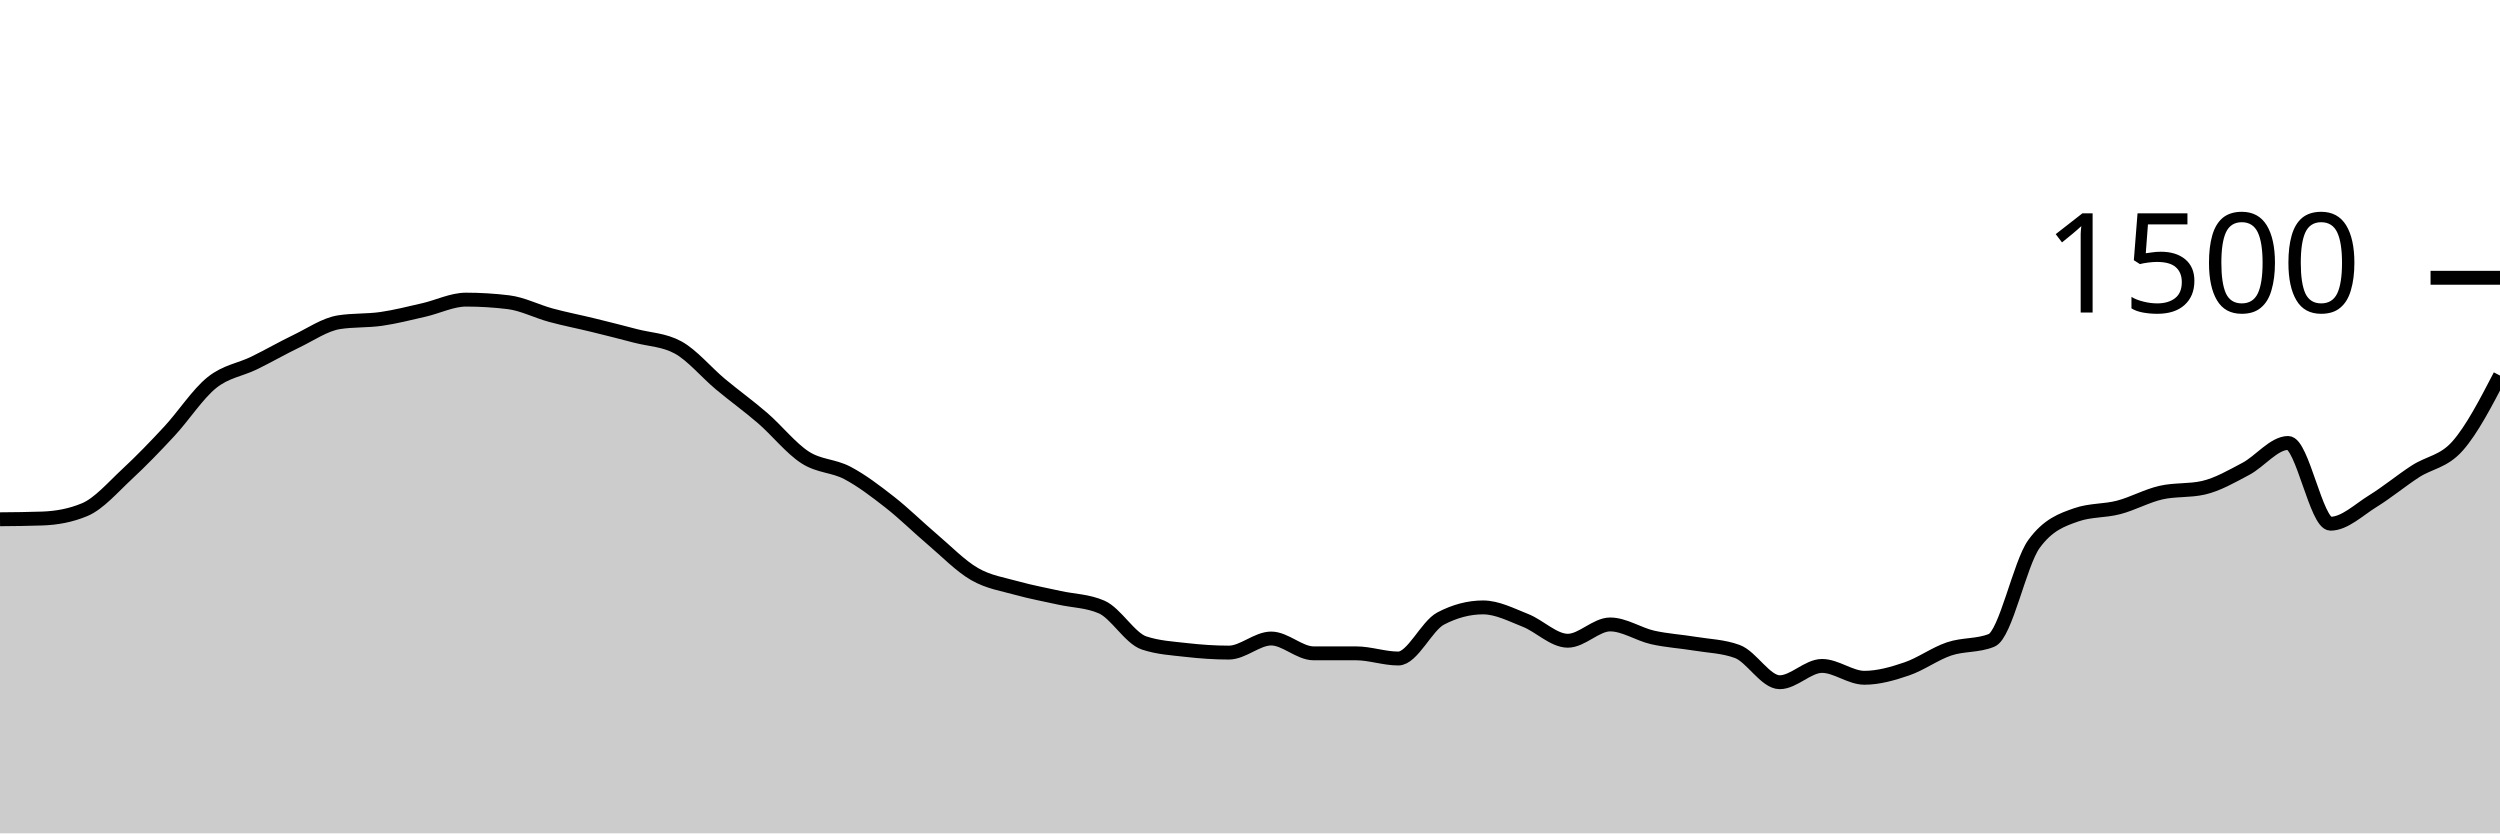
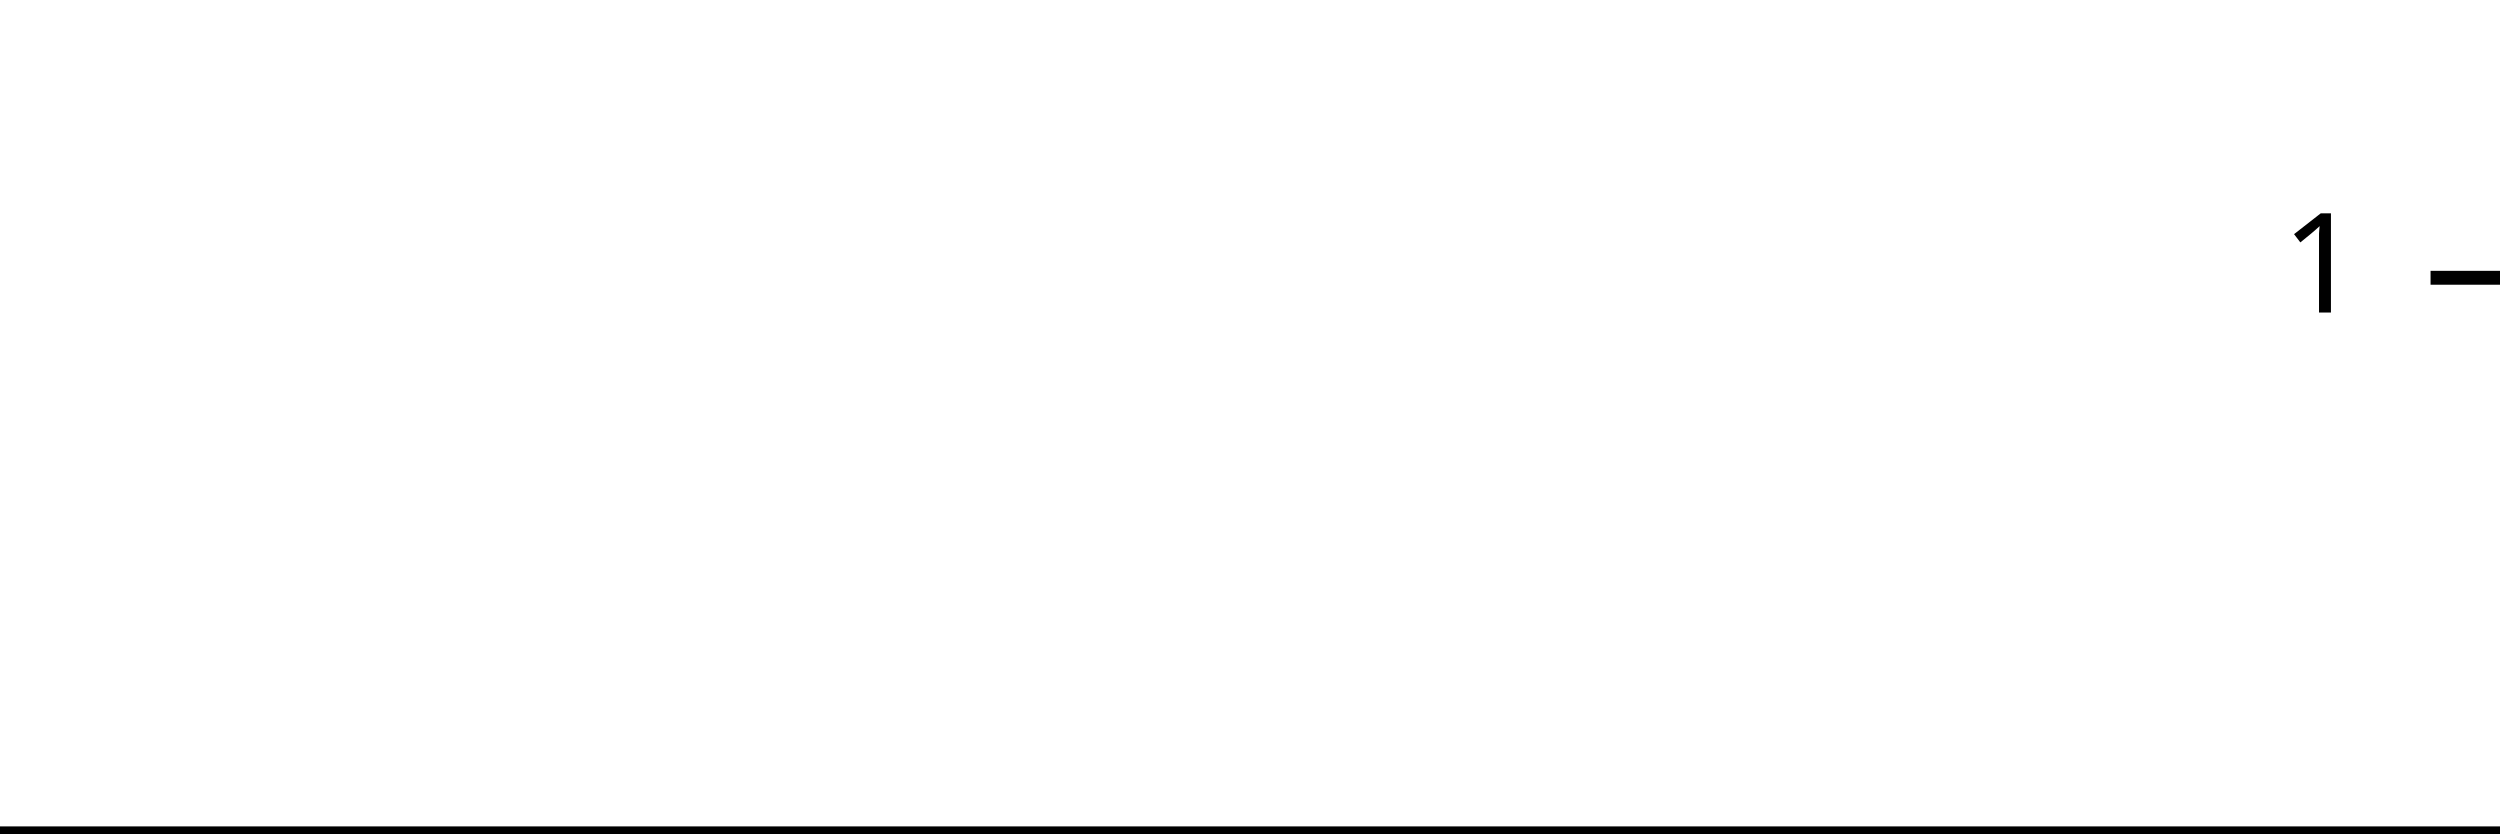
<svg xmlns="http://www.w3.org/2000/svg" viewBox="0 0 180 60">
  <g transform="translate(0,20)">
-     <path class="area" fill="rgba(0, 0, 0, 0.2)" d="M0,17.387C1.017,17.378,2.034,17.369,3.051,17.333C4.068,17.298,5.085,17.12,6.102,16.693C7.119,16.267,8.136,15.076,9.153,14.133C10.169,13.191,11.186,12.138,12.203,11.04C13.22,9.942,14.237,8.364,15.254,7.547C16.271,6.729,17.288,6.631,18.305,6.133C19.322,5.636,20.339,5.049,21.356,4.56C22.373,4.071,23.39,3.36,24.407,3.2C25.424,3.04,26.441,3.107,27.458,2.96C28.475,2.813,29.492,2.551,30.508,2.32C31.525,2.089,32.542,1.573,33.559,1.573C34.576,1.573,35.593,1.636,36.61,1.76C37.627,1.884,38.644,2.418,39.661,2.693C40.678,2.969,41.695,3.164,42.712,3.413C43.729,3.662,44.746,3.92,45.763,4.187C46.78,4.453,47.797,4.462,48.814,5.013C49.831,5.564,50.847,6.804,51.864,7.653C52.881,8.502,53.898,9.227,54.915,10.107C55.932,10.987,56.949,12.276,57.966,12.933C58.983,13.591,60,13.516,61.017,14.053C62.034,14.591,63.051,15.364,64.068,16.16C65.085,16.956,66.102,17.964,67.119,18.827C68.136,19.689,69.153,20.747,70.169,21.333C71.186,21.92,72.203,22.062,73.22,22.347C74.237,22.631,75.254,22.813,76.271,23.04C77.288,23.267,78.305,23.262,79.322,23.707C80.339,24.151,81.356,25.956,82.373,26.293C83.39,26.631,84.407,26.684,85.424,26.8C86.441,26.916,87.458,26.987,88.475,26.987C89.492,26.987,90.508,25.973,91.525,25.973C92.542,25.973,93.559,27.04,94.576,27.04C95.593,27.04,96.61,27.04,97.627,27.04C98.644,27.04,99.661,27.413,100.678,27.413C101.695,27.413,102.712,25.067,103.729,24.533C104.746,24,105.763,23.733,106.78,23.733C107.797,23.733,108.814,24.267,109.831,24.667C110.847,25.067,111.864,26.133,112.881,26.133C113.898,26.133,114.915,24.96,115.932,24.96C116.949,24.96,117.966,25.662,118.983,25.893C120,26.124,121.017,26.178,122.034,26.347C123.051,26.516,124.068,26.533,125.085,26.907C126.102,27.28,127.119,29.12,128.136,29.12C129.153,29.12,130.169,27.947,131.186,27.947C132.203,27.947,133.22,28.8,134.237,28.8C135.254,28.8,136.271,28.507,137.288,28.16C138.305,27.813,139.322,27.062,140.339,26.72C141.356,26.378,142.373,26.516,143.39,26.107C144.407,25.698,145.424,20.578,146.441,19.173C147.458,17.769,148.475,17.422,149.492,17.067C150.508,16.711,151.525,16.8,152.542,16.533C153.559,16.267,154.576,15.698,155.593,15.467C156.61,15.236,157.627,15.351,158.644,15.12C159.661,14.889,160.678,14.298,161.695,13.76C162.712,13.222,163.729,11.893,164.746,11.893C165.763,11.893,166.78,17.707,167.797,17.707C168.814,17.707,169.831,16.707,170.847,16.08C171.864,15.453,172.881,14.609,173.898,13.947C174.915,13.284,175.932,13.258,176.949,12.107C177.966,10.956,178.983,8.998,180,7.04L180,40C178.983,40,177.966,40,176.949,40C175.932,40,174.915,40,173.898,40C172.881,40,171.864,40,170.847,40C169.831,40,168.814,40,167.797,40C166.78,40,165.763,40,164.746,40C163.729,40,162.712,40,161.695,40C160.678,40,159.661,40,158.644,40C157.627,40,156.61,40,155.593,40C154.576,40,153.559,40,152.542,40C151.525,40,150.508,40,149.492,40C148.475,40,147.458,40,146.441,40C145.424,40,144.407,40,143.39,40C142.373,40,141.356,40,140.339,40C139.322,40,138.305,40,137.288,40C136.271,40,135.254,40,134.237,40C133.22,40,132.203,40,131.186,40C130.169,40,129.153,40,128.136,40C127.119,40,126.102,40,125.085,40C124.068,40,123.051,40,122.034,40C121.017,40,120,40,118.983,40C117.966,40,116.949,40,115.932,40C114.915,40,113.898,40,112.881,40C111.864,40,110.847,40,109.831,40C108.814,40,107.797,40,106.78,40C105.763,40,104.746,40,103.729,40C102.712,40,101.695,40,100.678,40C99.661,40,98.644,40,97.627,40C96.61,40,95.593,40,94.576,40C93.559,40,92.542,40,91.525,40C90.508,40,89.492,40,88.475,40C87.458,40,86.441,40,85.424,40C84.407,40,83.39,40,82.373,40C81.356,40,80.339,40,79.322,40C78.305,40,77.288,40,76.271,40C75.254,40,74.237,40,73.22,40C72.203,40,71.186,40,70.169,40C69.153,40,68.136,40,67.119,40C66.102,40,65.085,40,64.068,40C63.051,40,62.034,40,61.017,40C60,40,58.983,40,57.966,40C56.949,40,55.932,40,54.915,40C53.898,40,52.881,40,51.864,40C50.847,40,49.831,40,48.814,40C47.797,40,46.78,40,45.763,40C44.746,40,43.729,40,42.712,40C41.695,40,40.678,40,39.661,40C38.644,40,37.627,40,36.61,40C35.593,40,34.576,40,33.559,40C32.542,40,31.525,40,30.508,40C29.492,40,28.475,40,27.458,40C26.441,40,25.424,40,24.407,40C23.39,40,22.373,40,21.356,40C20.339,40,19.322,40,18.305,40C17.288,40,16.271,40,15.254,40C14.237,40,13.22,40,12.203,40C11.186,40,10.169,40,9.153,40C8.136,40,7.119,40,6.102,40C5.085,40,4.068,40,3.051,40C2.034,40,1.017,40,0,40Z" />
-     <path class="line" stroke="black" fill="none" d="M0,17.387C1.017,17.378,2.034,17.369,3.051,17.333C4.068,17.298,5.085,17.12,6.102,16.693C7.119,16.267,8.136,15.076,9.153,14.133C10.169,13.191,11.186,12.138,12.203,11.04C13.22,9.942,14.237,8.364,15.254,7.547C16.271,6.729,17.288,6.631,18.305,6.133C19.322,5.636,20.339,5.049,21.356,4.56C22.373,4.071,23.39,3.36,24.407,3.2C25.424,3.04,26.441,3.107,27.458,2.96C28.475,2.813,29.492,2.551,30.508,2.32C31.525,2.089,32.542,1.573,33.559,1.573C34.576,1.573,35.593,1.636,36.61,1.76C37.627,1.884,38.644,2.418,39.661,2.693C40.678,2.969,41.695,3.164,42.712,3.413C43.729,3.662,44.746,3.92,45.763,4.187C46.78,4.453,47.797,4.462,48.814,5.013C49.831,5.564,50.847,6.804,51.864,7.653C52.881,8.502,53.898,9.227,54.915,10.107C55.932,10.987,56.949,12.276,57.966,12.933C58.983,13.591,60,13.516,61.017,14.053C62.034,14.591,63.051,15.364,64.068,16.16C65.085,16.956,66.102,17.964,67.119,18.827C68.136,19.689,69.153,20.747,70.169,21.333C71.186,21.92,72.203,22.062,73.22,22.347C74.237,22.631,75.254,22.813,76.271,23.04C77.288,23.267,78.305,23.262,79.322,23.707C80.339,24.151,81.356,25.956,82.373,26.293C83.39,26.631,84.407,26.684,85.424,26.8C86.441,26.916,87.458,26.987,88.475,26.987C89.492,26.987,90.508,25.973,91.525,25.973C92.542,25.973,93.559,27.04,94.576,27.04C95.593,27.04,96.61,27.04,97.627,27.04C98.644,27.04,99.661,27.413,100.678,27.413C101.695,27.413,102.712,25.067,103.729,24.533C104.746,24,105.763,23.733,106.78,23.733C107.797,23.733,108.814,24.267,109.831,24.667C110.847,25.067,111.864,26.133,112.881,26.133C113.898,26.133,114.915,24.96,115.932,24.96C116.949,24.96,117.966,25.662,118.983,25.893C120,26.124,121.017,26.178,122.034,26.347C123.051,26.516,124.068,26.533,125.085,26.907C126.102,27.28,127.119,29.12,128.136,29.12C129.153,29.12,130.169,27.947,131.186,27.947C132.203,27.947,133.22,28.8,134.237,28.8C135.254,28.8,136.271,28.507,137.288,28.16C138.305,27.813,139.322,27.062,140.339,26.72C141.356,26.378,142.373,26.516,143.39,26.107C144.407,25.698,145.424,20.578,146.441,19.173C147.458,17.769,148.475,17.422,149.492,17.067C150.508,16.711,151.525,16.8,152.542,16.533C153.559,16.267,154.576,15.698,155.593,15.467C156.61,15.236,157.627,15.351,158.644,15.12C159.661,14.889,160.678,14.298,161.695,13.76C162.712,13.222,163.729,11.893,164.746,11.893C165.763,11.893,166.78,17.707,167.797,17.707C168.814,17.707,169.831,16.707,170.847,16.08C171.864,15.453,172.881,14.609,173.898,13.947C174.915,13.284,175.932,13.258,176.949,12.107C177.966,10.956,178.983,8.998,180,7.04" />
+     <path class="area" fill="rgba(0, 0, 0, 0.2)" d="M0,40C1.034,40,2.069,40,3.103,40C4.138,40,5.172,40,6.207,40C7.241,40,8.276,40,9.31,40C10.345,40,11.379,40,12.414,40C13.448,40,14.483,40,15.517,40C16.552,40,17.586,40,18.621,40C19.655,40,20.69,40,21.724,40C22.759,40,23.793,40,24.828,40C25.862,40,26.897,40,27.931,40C28.966,40,30,40,31.034,40C32.069,40,33.103,40,34.138,40C35.172,40,36.207,40,37.241,40C38.276,40,39.31,40,40.345,40C41.379,40,42.414,40,43.448,40C44.483,40,45.517,40,46.552,40C47.586,40,48.621,40,49.655,40C50.69,40,51.724,40,52.759,40C53.793,40,54.828,40,55.862,40C56.897,40,57.931,40,58.966,40C60,40,61.034,40,62.069,40C63.103,40,64.138,40,65.172,40C66.207,40,67.241,40,68.276,40C69.31,40,70.345,40,71.379,40C72.414,40,73.448,40,74.483,40C75.517,40,76.552,40,77.586,40C78.621,40,79.655,40,80.69,40C81.724,40,82.759,40,83.793,40C84.828,40,85.862,40,86.897,40C87.931,40,88.966,40,90,40C91.034,40,92.069,40,93.103,40C94.138,40,95.172,40,96.207,40C97.241,40,98.276,40,99.31,40C100.345,40,101.379,40,102.414,40C103.448,40,104.483,40,105.517,40C106.552,40,107.586,40,108.621,40C109.655,40,110.69,40,111.724,40C112.759,40,113.793,40,114.828,40C115.862,40,116.897,40,117.931,40C118.966,40,120,40,121.034,40C122.069,40,123.103,40,124.138,40C125.172,40,126.207,40,127.241,40C128.276,40,129.31,40,130.345,40C131.379,40,132.414,40,133.448,40C134.483,40,135.517,40,136.552,40C137.586,40,138.621,40,139.655,40C140.69,40,141.724,40,142.759,40C143.793,40,144.828,40,145.862,40C146.897,40,147.931,40,148.966,40C150,40,151.034,40,152.069,40C153.103,40,154.138,40,155.172,40C156.207,40,157.241,40,158.276,40C159.31,40,160.345,40,161.379,40C162.414,40,163.448,40,164.483,40C165.517,40,166.552,40,167.586,40C168.621,40,169.655,40,170.69,40C171.724,40,172.759,40,173.793,40C174.828,40,175.862,40,176.897,40C177.931,40,178.966,40,180,40L180,40C178.966,40,177.931,40,176.897,40C175.862,40,174.828,40,173.793,40C172.759,40,171.724,40,170.69,40C169.655,40,168.621,40,167.586,40C166.552,40,165.517,40,164.483,40C163.448,40,162.414,40,161.379,40C160.345,40,159.31,40,158.276,40C157.241,40,156.207,40,155.172,40C154.138,40,153.103,40,152.069,40C151.034,40,150,40,148.966,40C147.931,40,146.897,40,145.862,40C144.828,40,143.793,40,142.759,40C141.724,40,140.69,40,139.655,40C138.621,40,137.586,40,136.552,40C135.517,40,134.483,40,133.448,40C132.414,40,131.379,40,130.345,40C129.31,40,128.276,40,127.241,40C126.207,40,125.172,40,124.138,40C123.103,40,122.069,40,121.034,40C120,40,118.966,40,117.931,40C116.897,40,115.862,40,114.828,40C113.793,40,112.759,40,111.724,40C110.69,40,109.655,40,108.621,40C107.586,40,106.552,40,105.517,40C104.483,40,103.448,40,102.414,40C101.379,40,100.345,40,99.31,40C98.276,40,97.241,40,96.207,40C95.172,40,94.138,40,93.103,40C92.069,40,91.034,40,90,40C88.966,40,87.931,40,86.897,40C85.862,40,84.828,40,83.793,40C82.759,40,81.724,40,80.69,40C79.655,40,78.621,40,77.586,40C76.552,40,75.517,40,74.483,40C73.448,40,72.414,40,71.379,40C70.345,40,69.31,40,68.276,40C67.241,40,66.207,40,65.172,40C64.138,40,63.103,40,62.069,40C61.034,40,60,40,58.966,40C57.931,40,56.897,40,55.862,40C54.828,40,53.793,40,52.759,40C51.724,40,50.69,40,49.655,40C48.621,40,47.586,40,46.552,40C45.517,40,44.483,40,43.448,40C42.414,40,41.379,40,40.345,40C39.31,40,38.276,40,37.241,40C36.207,40,35.172,40,34.138,40C33.103,40,32.069,40,31.034,40C30,40,28.966,40,27.931,40C26.897,40,25.862,40,24.828,40C23.793,40,22.759,40,21.724,40C20.69,40,19.655,40,18.621,40C17.586,40,16.552,40,15.517,40C14.483,40,13.448,40,12.414,40C11.379,40,10.345,40,9.31,40C8.276,40,7.241,40,6.207,40C5.172,40,4.138,40,3.103,40C2.069,40,1.034,40,0,40Z" />
+     <path class="line" stroke="black" fill="none" d="M0,40C1.034,40,2.069,40,3.103,40C4.138,40,5.172,40,6.207,40C7.241,40,8.276,40,9.31,40C10.345,40,11.379,40,12.414,40C13.448,40,14.483,40,15.517,40C16.552,40,17.586,40,18.621,40C19.655,40,20.69,40,21.724,40C22.759,40,23.793,40,24.828,40C25.862,40,26.897,40,27.931,40C28.966,40,30,40,31.034,40C32.069,40,33.103,40,34.138,40C35.172,40,36.207,40,37.241,40C38.276,40,39.31,40,40.345,40C41.379,40,42.414,40,43.448,40C44.483,40,45.517,40,46.552,40C47.586,40,48.621,40,49.655,40C50.69,40,51.724,40,52.759,40C53.793,40,54.828,40,55.862,40C56.897,40,57.931,40,58.966,40C60,40,61.034,40,62.069,40C63.103,40,64.138,40,65.172,40C66.207,40,67.241,40,68.276,40C69.31,40,70.345,40,71.379,40C72.414,40,73.448,40,74.483,40C75.517,40,76.552,40,77.586,40C78.621,40,79.655,40,80.69,40C81.724,40,82.759,40,83.793,40C84.828,40,85.862,40,86.897,40C87.931,40,88.966,40,90,40C91.034,40,92.069,40,93.103,40C94.138,40,95.172,40,96.207,40C97.241,40,98.276,40,99.31,40C100.345,40,101.379,40,102.414,40C103.448,40,104.483,40,105.517,40C106.552,40,107.586,40,108.621,40C109.655,40,110.69,40,111.724,40C112.759,40,113.793,40,114.828,40C115.862,40,116.897,40,117.931,40C118.966,40,120,40,121.034,40C122.069,40,123.103,40,124.138,40C125.172,40,126.207,40,127.241,40C128.276,40,129.31,40,130.345,40C131.379,40,132.414,40,133.448,40C134.483,40,135.517,40,136.552,40C137.586,40,138.621,40,139.655,40C140.69,40,141.724,40,142.759,40C143.793,40,144.828,40,145.862,40C146.897,40,147.931,40,148.966,40C150,40,151.034,40,152.069,40C153.103,40,154.138,40,155.172,40C156.207,40,157.241,40,158.276,40C159.31,40,160.345,40,161.379,40C162.414,40,163.448,40,164.483,40C165.517,40,166.552,40,167.586,40C168.621,40,169.655,40,170.69,40C171.724,40,172.759,40,173.793,40C174.828,40,175.862,40,176.897,40C177.931,40,178.966,40,180,40" />
    <path class="axis-ceiling" stroke-width="1" stroke="black" fill="none" d="M175,0L180,0" />
-     <text class="axis-ceiling-label" font-family="sans-serif" text-anchor="end" font-size="10px" x="170" y="2.5">1500</text>
+     <text class="axis-ceiling-label" font-family="sans-serif" text-anchor="end" font-size="10px" x="170" y="2.5">1</text>
  </g>
</svg>
